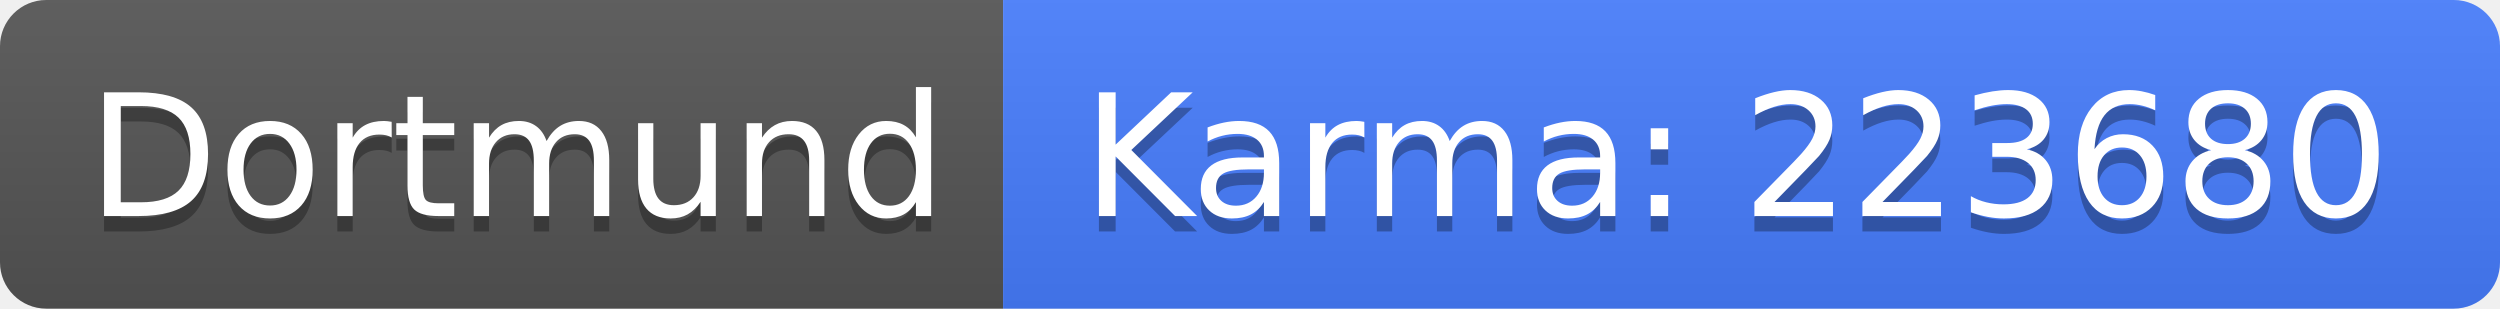
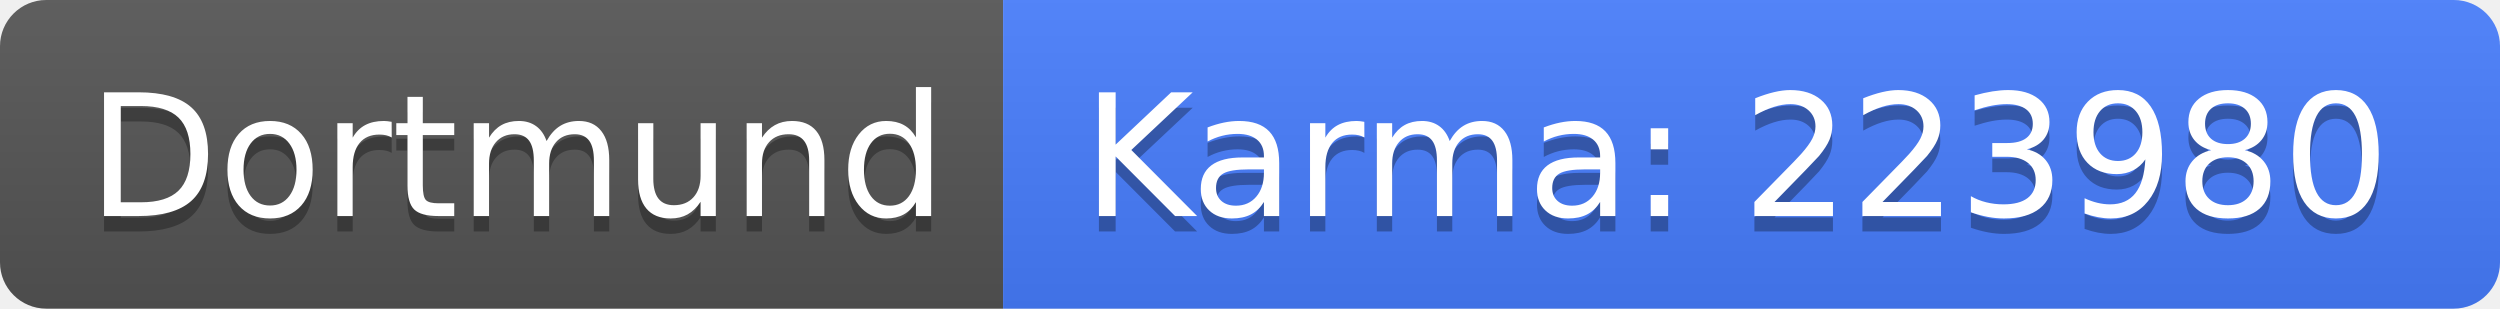
<svg xmlns="http://www.w3.org/2000/svg" width="162" height="20">
  <linearGradient id="b" x2="0" y2="100%">
    <stop offset="0" stop-color="#bbb" stop-opacity=".1" />
    <stop offset="1" stop-opacity=".1" />
  </linearGradient>
  <clipPath id="a">
    <rect width="162" height="20" rx="3" fill="#fff" />
  </clipPath>
  <g clip-path="url(#a)">
    <path fill="#555" d="M0 0h65v20H0z" />
    <path fill="#477eff" d="M65 0h97v20H65z" />
    <path fill="url(#b)" d="M0 0h162v20H0z" />
  </g>
  <g fill="#fff" text-anchor="middle" font-family="DejaVu Sans,Verdana,Geneva,sans-serif" font-size="110">
    <text x="335" y="150" fill="#010101" fill-opacity=".3" transform="scale(.1)" textLength="550">Dortmund</text>
    <text x="335" y="140" transform="scale(.1)" textLength="550">Dortmund</text>
-     <text x="1125" y="150" fill="#010101" fill-opacity=".3" transform="scale(.1)" textLength="870">Karma: 223680</text>
-     <text x="1125" y="140" transform="scale(.1)" textLength="870">Karma: 223680</text>
+     <text x="1125" y="150" fill="#010101" fill-opacity=".3" transform="scale(.1)" textLength="870">Karma: 223980</text>
+     <text x="1125" y="140" transform="scale(.1)" textLength="870">Karma: 223980</text>
  </g>
</svg>
